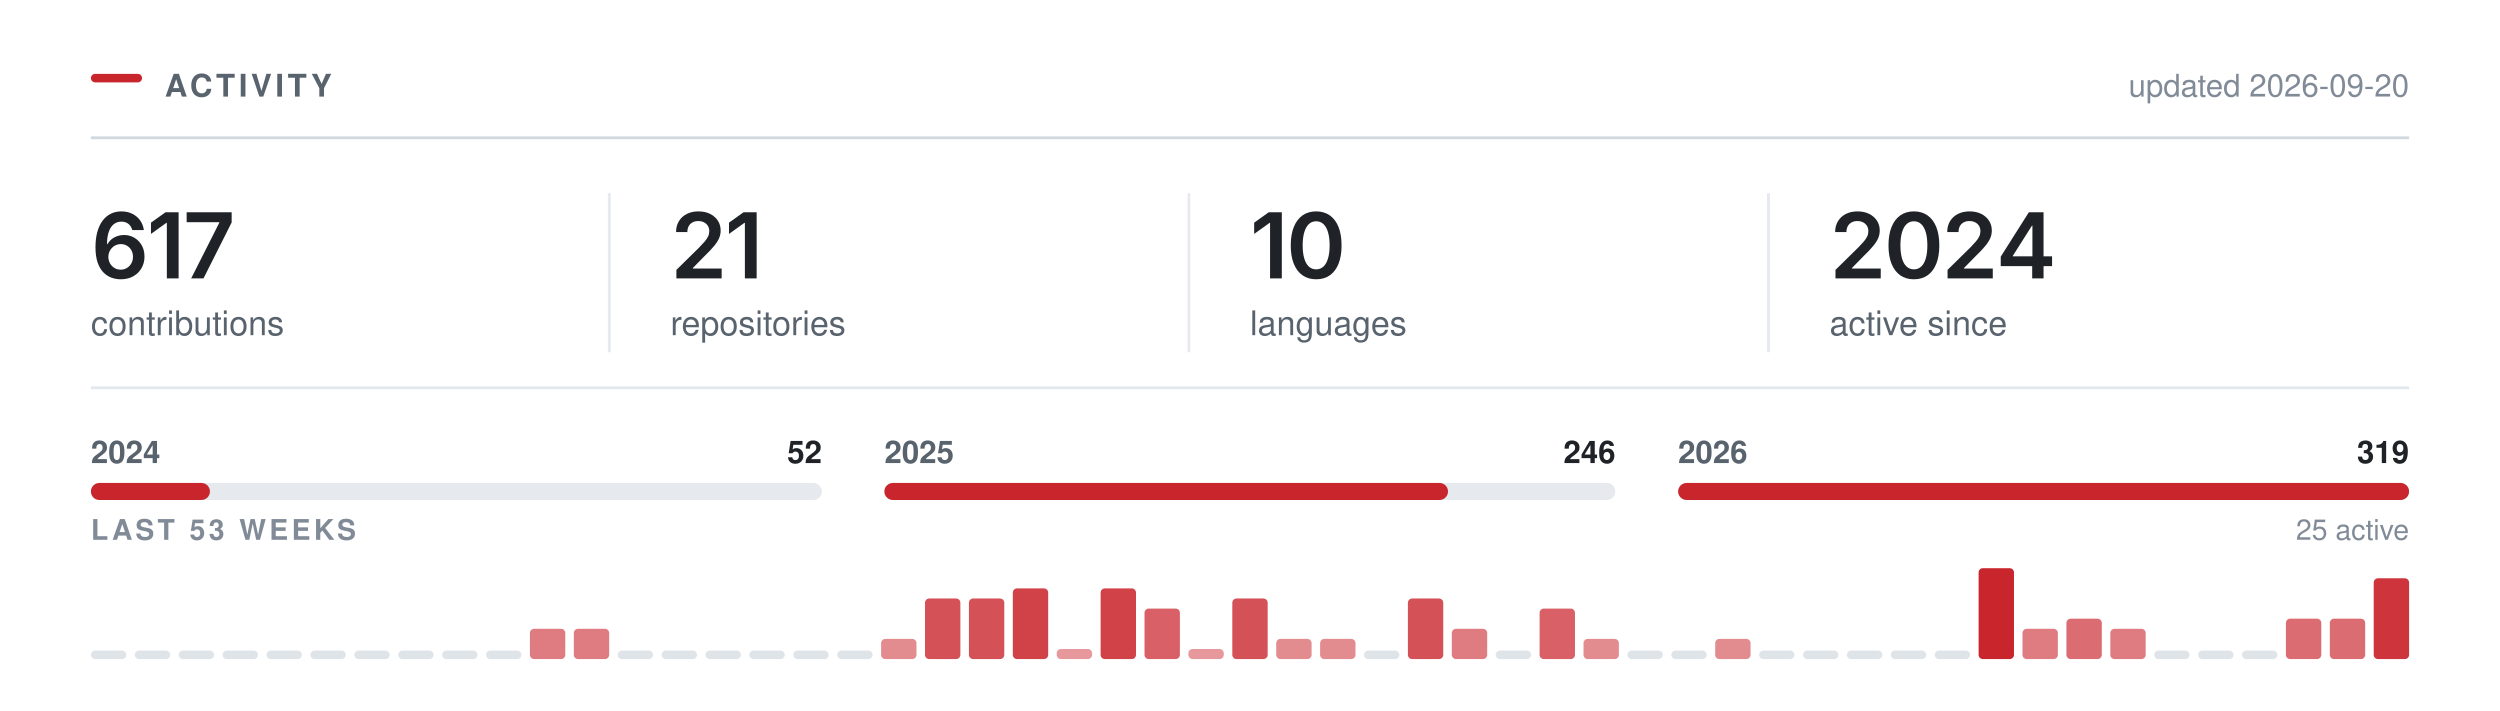
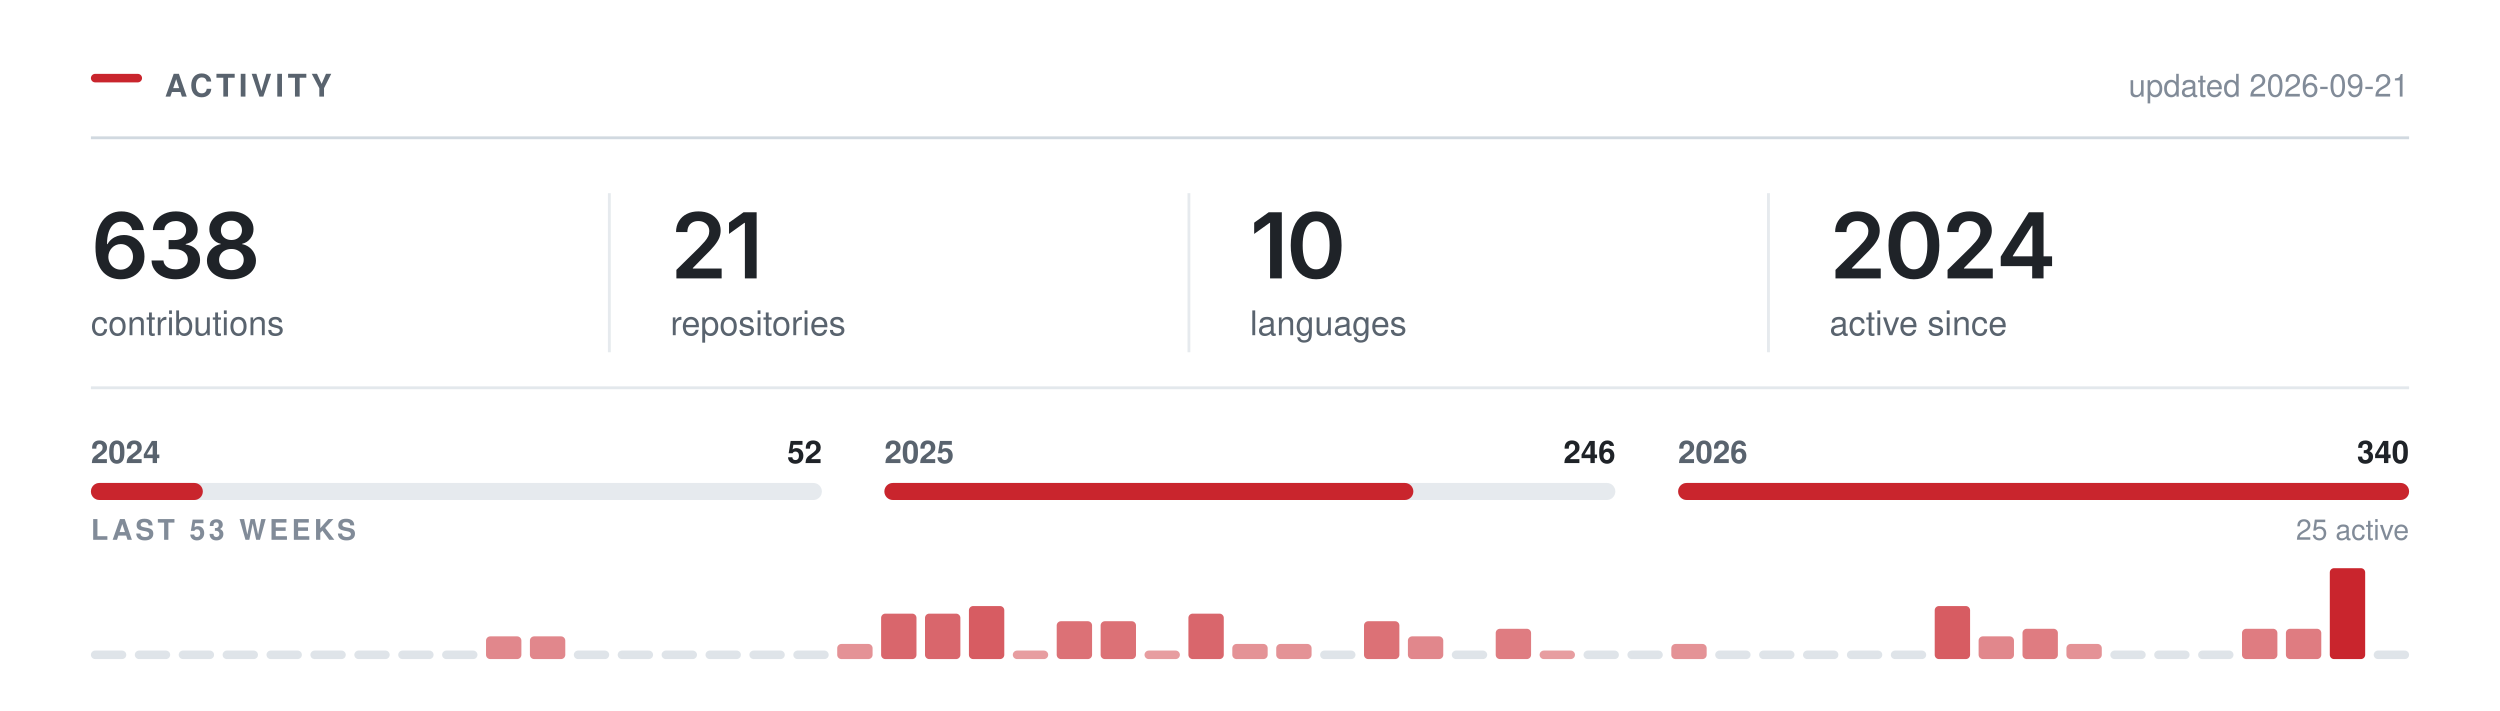
<svg xmlns="http://www.w3.org/2000/svg" width="880" height="250" viewBox="0 0 880 250" role="img" aria-labelledby="t" fill="none">
  <rect x="32.00" y="26.00" width="18" height="3" rx="1.5" fill="#C9252D" />
  <text x="58.00" y="34.00" font-family="-apple-system,BlinkMacSystemFont,&quot;Segoe UI&quot;,Helvetica,Arial,&quot;Apple Color Emoji&quot;,&quot;Segoe UI Emoji&quot;,sans-serif" font-size="11" font-weight="600" fill="#59636e" letter-spacing="1.3">ACTIVITY</text>
  <line x1="32.00" y1="48.5" x2="848.00" y2="48.5" stroke="#d1d9e0" stroke-width="1" />
-   <text x="848.00" y="34.00" font-family="-apple-system,BlinkMacSystemFont,&quot;Segoe UI&quot;,Helvetica,Arial,&quot;Apple Color Emoji&quot;,&quot;Segoe UI Emoji&quot;,sans-serif" font-size="11" font-weight="400" fill="#818b98" text-anchor="end">updated 2026-09-20</text>
+   <text x="848.00" y="34.00" font-family="-apple-system,BlinkMacSystemFont,&quot;Segoe UI&quot;,Helvetica,Arial,&quot;Apple Color Emoji&quot;,&quot;Segoe UI Emoji&quot;,sans-serif" font-size="11" font-weight="400" fill="#818b98" text-anchor="end">updated 2026-09-21</text>
  <g transform="translate(32.00,98.00)">
-     <path d="M10.48 0.31Q8.83 0.31 7.24 -0.26Q5.66 -0.83 4.38 -2.13Q3.11 -3.44 2.36 -5.6Q1.61 -7.77 1.61 -10.97Q1.61 -13.97 2.24 -16.3Q2.88 -18.64 4.07 -20.27Q5.27 -21.89 6.95 -22.74Q8.64 -23.59 10.73 -23.59Q12.91 -23.59 14.6 -22.73Q16.3 -21.88 17.34 -20.39Q18.39 -18.91 18.64 -17.02H14.55Q14.22 -18.36 13.23 -19.17Q12.25 -19.98 10.73 -19.98Q9.11 -19.98 7.98 -19.03Q6.84 -18.08 6.26 -16.3Q5.67 -14.53 5.67 -12.06H5.84Q6.41 -13.08 7.29 -13.8Q8.17 -14.52 9.29 -14.9Q10.41 -15.28 11.64 -15.28Q13.69 -15.28 15.32 -14.3Q16.95 -13.33 17.91 -11.62Q18.86 -9.91 18.86 -7.69Q18.86 -5.41 17.81 -3.59Q16.77 -1.78 14.88 -0.73Q13 0.31 10.48 0.31ZM10.47 -3.08Q11.7 -3.08 12.69 -3.68Q13.67 -4.28 14.24 -5.31Q14.81 -6.34 14.81 -7.61Q14.81 -8.86 14.26 -9.88Q13.7 -10.89 12.73 -11.48Q11.77 -12.08 10.52 -12.08Q9.59 -12.08 8.8 -11.73Q8 -11.38 7.4 -10.75Q6.8 -10.12 6.47 -9.31Q6.14 -8.5 6.14 -7.59Q6.14 -6.38 6.7 -5.34Q7.27 -4.31 8.25 -3.7Q9.23 -3.08 10.47 -3.08Z M30.87 -23.28V0H26.73V-19.56H26.57L21.14 -15.66V-19.62L26.25 -23.28Z M35.29 0 45.2 -19.62V-19.78H33.7V-23.28H49.54V-19.69L39.63 0Z" fill="#1f2328" />
+     <path d="M10.48 0.31Q8.83 0.31 7.24 -0.26Q5.66 -0.83 4.38 -2.13Q3.11 -3.44 2.36 -5.6Q1.61 -7.77 1.61 -10.97Q1.61 -13.97 2.24 -16.3Q2.88 -18.64 4.07 -20.27Q5.27 -21.89 6.95 -22.74Q8.64 -23.59 10.73 -23.59Q12.91 -23.59 14.6 -22.73Q16.3 -21.88 17.34 -20.39Q18.39 -18.91 18.64 -17.02H14.55Q14.22 -18.36 13.23 -19.17Q12.25 -19.98 10.73 -19.98Q9.11 -19.98 7.98 -19.03Q6.84 -18.08 6.26 -16.3Q5.67 -14.53 5.67 -12.06H5.84Q6.41 -13.08 7.29 -13.8Q8.17 -14.52 9.29 -14.9Q10.41 -15.28 11.64 -15.28Q13.69 -15.28 15.32 -14.3Q16.95 -13.33 17.91 -11.62Q18.86 -9.91 18.86 -7.69Q18.86 -5.41 17.81 -3.59Q16.77 -1.78 14.88 -0.73Q13 0.31 10.48 0.31ZM10.47 -3.08Q11.7 -3.08 12.69 -3.68Q13.67 -4.28 14.24 -5.31Q14.81 -6.34 14.81 -7.61Q14.81 -8.86 14.26 -9.88Q13.7 -10.89 12.73 -11.48Q11.77 -12.08 10.52 -12.08Q9.59 -12.08 8.8 -11.73Q8 -11.38 7.4 -10.75Q6.8 -10.12 6.47 -9.31Q6.14 -8.5 6.14 -7.59Q6.14 -6.38 6.7 -5.34Q7.27 -4.31 8.25 -3.7Q9.23 -3.08 10.47 -3.08Z M29.84 0.31Q27.39 0.31 25.49 -0.53Q23.59 -1.38 22.5 -2.87Q21.4 -4.36 21.34 -6.31H25.54Q25.61 -5.36 26.18 -4.66Q26.75 -3.95 27.7 -3.57Q28.65 -3.19 29.84 -3.19Q31.09 -3.19 32.05 -3.62Q33.01 -4.06 33.57 -4.85Q34.12 -5.64 34.12 -6.67Q34.12 -7.73 33.56 -8.55Q33 -9.36 31.95 -9.82Q30.9 -10.28 29.42 -10.28H27.36V-13.5H29.42Q30.64 -13.5 31.56 -13.93Q32.48 -14.36 33 -15.12Q33.51 -15.89 33.51 -16.91Q33.51 -17.89 33.07 -18.62Q32.62 -19.36 31.8 -19.77Q30.98 -20.19 29.89 -20.19Q28.81 -20.19 27.9 -19.8Q27 -19.42 26.43 -18.72Q25.87 -18.02 25.84 -17.02H21.82Q21.86 -18.97 22.94 -20.45Q24.03 -21.92 25.85 -22.76Q27.67 -23.59 29.92 -23.59Q32.25 -23.59 33.97 -22.72Q35.68 -21.84 36.63 -20.38Q37.58 -18.92 37.58 -17.16Q37.58 -15.19 36.42 -13.86Q35.26 -12.53 33.37 -12.11V-11.92Q35 -11.7 36.12 -10.96Q37.25 -10.22 37.83 -9.06Q38.42 -7.91 38.42 -6.45Q38.42 -4.5 37.31 -2.97Q36.2 -1.44 34.27 -0.56Q32.34 0.31 29.84 0.31Z M49.46 0.31Q46.95 0.31 44.99 -0.54Q43.04 -1.39 41.94 -2.87Q40.84 -4.34 40.84 -6.23Q40.84 -7.69 41.48 -8.92Q42.12 -10.16 43.22 -10.98Q44.32 -11.81 45.7 -12.05V-12.19Q43.9 -12.59 42.79 -14.04Q41.68 -15.48 41.68 -17.36Q41.68 -19.16 42.69 -20.56Q43.7 -21.97 45.45 -22.78Q47.21 -23.59 49.46 -23.59Q51.7 -23.59 53.45 -22.78Q55.21 -21.97 56.23 -20.56Q57.24 -19.16 57.24 -17.36Q57.24 -15.48 56.13 -14.04Q55.01 -12.59 53.24 -12.19V-12.05Q54.6 -11.81 55.7 -10.98Q56.81 -10.16 57.45 -8.92Q58.1 -7.69 58.1 -6.23Q58.1 -4.34 56.99 -2.87Q55.88 -1.39 53.93 -0.54Q51.98 0.31 49.46 0.31ZM49.46 -2.91Q50.77 -2.91 51.74 -3.36Q52.71 -3.81 53.25 -4.63Q53.79 -5.45 53.79 -6.53Q53.79 -7.66 53.23 -8.51Q52.67 -9.36 51.69 -9.86Q50.71 -10.36 49.46 -10.36Q48.21 -10.36 47.23 -9.87Q46.24 -9.38 45.68 -8.52Q45.12 -7.66 45.12 -6.53Q45.12 -5.45 45.65 -4.64Q46.18 -3.83 47.17 -3.37Q48.15 -2.91 49.46 -2.91ZM49.46 -13.52Q50.54 -13.52 51.37 -13.95Q52.2 -14.39 52.68 -15.16Q53.17 -15.94 53.17 -16.95Q53.17 -17.97 52.7 -18.72Q52.23 -19.47 51.39 -19.89Q50.56 -20.31 49.46 -20.31Q48.35 -20.31 47.52 -19.89Q46.68 -19.47 46.22 -18.72Q45.76 -17.97 45.76 -16.95Q45.76 -15.94 46.23 -15.16Q46.7 -14.39 47.54 -13.95Q48.38 -13.52 49.46 -13.52Z" fill="#1f2328" />
  </g>
  <text x="32.00" y="118.00" font-family="-apple-system,BlinkMacSystemFont,&quot;Segoe UI&quot;,Helvetica,Arial,&quot;Apple Color Emoji&quot;,&quot;Segoe UI Emoji&quot;,sans-serif" font-size="12" font-weight="400" fill="#59636e">contributions</text>
  <g transform="translate(236.00,98.00)">
    <path d="M2.09 0V-3L10.17 -10.95Q11.31 -12.12 12.09 -13.03Q12.86 -13.94 13.26 -14.79Q13.66 -15.64 13.66 -16.64Q13.66 -17.73 13.15 -18.53Q12.64 -19.33 11.77 -19.76Q10.91 -20.19 9.8 -20.19Q8.62 -20.19 7.76 -19.72Q6.89 -19.25 6.42 -18.38Q5.95 -17.52 5.95 -16.31H1.97Q1.97 -18.52 2.98 -20.16Q3.98 -21.8 5.76 -22.7Q7.53 -23.59 9.84 -23.59Q12.17 -23.59 13.94 -22.72Q15.7 -21.84 16.69 -20.32Q17.67 -18.8 17.67 -16.84Q17.67 -15.55 17.19 -14.31Q16.7 -13.08 15.45 -11.52Q14.2 -9.97 11.92 -7.78L7.88 -3.66V-3.48H18.02V0Z M30.34 -23.28V0H26.2V-19.56H26.04L20.61 -15.66V-19.62L25.72 -23.28Z" fill="#1f2328" />
  </g>
  <text x="236.00" y="118.00" font-family="-apple-system,BlinkMacSystemFont,&quot;Segoe UI&quot;,Helvetica,Arial,&quot;Apple Color Emoji&quot;,&quot;Segoe UI Emoji&quot;,sans-serif" font-size="12" font-weight="400" fill="#59636e">repositories</text>
  <line x1="214.5" y1="68.00" x2="214.5" y2="124.00" stroke="#d1d9e0" stroke-width="1" opacity="0.55" />
  <g transform="translate(440.00,98.00)">
    <path d="M11.2 -23.28V0H7.06V-19.56H6.91L1.47 -15.66V-19.62L6.58 -23.28Z M23.28 0.31Q20.47 0.31 18.47 -1.1Q16.47 -2.52 15.4 -5.18Q14.34 -7.84 14.34 -11.62Q14.34 -15.41 15.41 -18.08Q16.48 -20.75 18.47 -22.17Q20.47 -23.59 23.28 -23.59Q26.11 -23.59 28.11 -22.17Q30.11 -20.75 31.17 -18.08Q32.23 -15.41 32.23 -11.62Q32.23 -7.84 31.18 -5.18Q30.12 -2.52 28.12 -1.1Q26.12 0.31 23.28 0.31ZM23.29 -3.19Q24.81 -3.19 25.86 -4.18Q26.92 -5.17 27.47 -7.05Q28.03 -8.94 28.03 -11.62Q28.03 -14.33 27.47 -16.22Q26.92 -18.11 25.86 -19.11Q24.81 -20.11 23.29 -20.11Q21.76 -20.11 20.71 -19.11Q19.65 -18.11 19.1 -16.22Q18.54 -14.33 18.54 -11.62Q18.54 -8.94 19.09 -7.05Q19.64 -5.17 20.7 -4.18Q21.76 -3.19 23.29 -3.19Z" fill="#1f2328" />
  </g>
  <text x="440.00" y="118.00" font-family="-apple-system,BlinkMacSystemFont,&quot;Segoe UI&quot;,Helvetica,Arial,&quot;Apple Color Emoji&quot;,&quot;Segoe UI Emoji&quot;,sans-serif" font-size="12" font-weight="400" fill="#59636e">languages</text>
  <line x1="418.5" y1="68.00" x2="418.5" y2="124.00" stroke="#d1d9e0" stroke-width="1" opacity="0.55" />
  <g transform="translate(644.00,98.00)">
    <path d="M2.09 0V-3L10.17 -10.95Q11.31 -12.12 12.09 -13.03Q12.86 -13.94 13.26 -14.79Q13.66 -15.64 13.66 -16.64Q13.66 -17.73 13.15 -18.53Q12.64 -19.33 11.77 -19.76Q10.91 -20.19 9.8 -20.19Q8.62 -20.19 7.76 -19.72Q6.89 -19.25 6.42 -18.38Q5.95 -17.52 5.95 -16.31H1.97Q1.97 -18.52 2.98 -20.16Q3.98 -21.8 5.76 -22.7Q7.53 -23.59 9.84 -23.59Q12.17 -23.59 13.94 -22.72Q15.7 -21.84 16.69 -20.32Q17.67 -18.8 17.67 -16.84Q17.67 -15.55 17.19 -14.31Q16.7 -13.08 15.45 -11.52Q14.2 -9.97 11.92 -7.78L7.88 -3.66V-3.48H18.02V0Z M29.68 0.31Q26.87 0.31 24.87 -1.1Q22.87 -2.52 21.81 -5.18Q20.75 -7.84 20.75 -11.62Q20.75 -15.41 21.82 -18.08Q22.89 -20.75 24.88 -22.17Q26.87 -23.59 29.68 -23.59Q32.51 -23.59 34.51 -22.17Q36.51 -20.75 37.58 -18.08Q38.64 -15.41 38.64 -11.62Q38.64 -7.84 37.58 -5.18Q36.53 -2.52 34.53 -1.1Q32.53 0.31 29.68 0.31ZM29.7 -3.19Q31.22 -3.19 32.27 -4.18Q33.33 -5.17 33.88 -7.05Q34.43 -8.94 34.43 -11.62Q34.43 -14.33 33.88 -16.22Q33.33 -18.11 32.27 -19.11Q31.22 -20.11 29.7 -20.11Q28.17 -20.11 27.11 -19.11Q26.06 -18.11 25.5 -16.22Q24.95 -14.33 24.95 -11.62Q24.95 -8.94 25.5 -7.05Q26.04 -5.17 27.11 -4.18Q28.17 -3.19 29.7 -3.19Z M41.54 0V-3L49.62 -10.95Q50.76 -12.12 51.53 -13.03Q52.31 -13.94 52.7 -14.79Q53.1 -15.64 53.1 -16.64Q53.1 -17.73 52.6 -18.53Q52.09 -19.33 51.22 -19.76Q50.35 -20.19 49.24 -20.19Q48.07 -20.19 47.2 -19.72Q46.34 -19.25 45.87 -18.38Q45.4 -17.52 45.4 -16.31H41.42Q41.42 -18.52 42.42 -20.16Q43.43 -21.8 45.2 -22.7Q46.98 -23.59 49.29 -23.59Q51.62 -23.59 53.38 -22.72Q55.15 -21.84 56.13 -20.32Q57.12 -18.8 57.12 -16.84Q57.12 -15.55 56.63 -14.31Q56.15 -13.08 54.9 -11.52Q53.65 -9.97 51.37 -7.78L47.32 -3.66V-3.48H57.46V0Z M60.26 -4.33V-7.66L70.15 -23.28H72.9V-18.53H71.22L64.52 -7.95V-7.77H78.33V-4.33ZM71.33 0V-5.33L71.41 -6.84V-23.28H75.33V0Z" fill="#1f2328" />
  </g>
  <text x="644.00" y="118.00" font-family="-apple-system,BlinkMacSystemFont,&quot;Segoe UI&quot;,Helvetica,Arial,&quot;Apple Color Emoji&quot;,&quot;Segoe UI Emoji&quot;,sans-serif" font-size="12" font-weight="400" fill="#59636e">active since</text>
  <line x1="622.5" y1="68.00" x2="622.5" y2="124.00" stroke="#d1d9e0" stroke-width="1" opacity="0.55" />
  <line x1="32.00" y1="136.5" x2="848.00" y2="136.5" stroke="#d1d9e0" stroke-width="1" opacity="0.6" />
  <rect x="32.0" y="170" width="257.3" height="6" rx="3" fill="#d1d9e0" opacity="0.55" />
-   <rect x="32.0" y="170" width="41.9" height="6" rx="3" fill="#C9252D" />
+   <rect x="32.0" y="170" width="39.4" height="6" rx="3" fill="#C9252D" />
  <text x="32.00" y="163.00" font-family="-apple-system,BlinkMacSystemFont,&quot;Segoe UI&quot;,Helvetica,Arial,&quot;Apple Color Emoji&quot;,&quot;Segoe UI Emoji&quot;,sans-serif" font-size="11" font-weight="600" fill="#59636e">2024</text>
  <text x="289.33" y="163.00" font-family="-apple-system,BlinkMacSystemFont,&quot;Segoe UI&quot;,Helvetica,Arial,&quot;Apple Color Emoji&quot;,&quot;Segoe UI Emoji&quot;,sans-serif" font-size="11" font-weight="600" fill="#1f2328" text-anchor="end">52</text>
  <rect x="311.3" y="170" width="257.3" height="6" rx="3" fill="#d1d9e0" opacity="0.55" />
-   <rect x="311.3" y="170" width="198.4" height="6" rx="3" fill="#C9252D" />
+   <rect x="311.3" y="170" width="186.2" height="6" rx="3" fill="#C9252D" />
  <text x="311.33" y="163.00" font-family="-apple-system,BlinkMacSystemFont,&quot;Segoe UI&quot;,Helvetica,Arial,&quot;Apple Color Emoji&quot;,&quot;Segoe UI Emoji&quot;,sans-serif" font-size="11" font-weight="600" fill="#59636e">2025</text>
  <text x="568.67" y="163.00" font-family="-apple-system,BlinkMacSystemFont,&quot;Segoe UI&quot;,Helvetica,Arial,&quot;Apple Color Emoji&quot;,&quot;Segoe UI Emoji&quot;,sans-serif" font-size="11" font-weight="600" fill="#1f2328" text-anchor="end">246</text>
  <rect x="590.7" y="170" width="257.3" height="6" rx="3" fill="#d1d9e0" opacity="0.55" />
  <rect x="590.7" y="170" width="257.3" height="6" rx="3" fill="#C9252D" />
  <text x="590.67" y="163.00" font-family="-apple-system,BlinkMacSystemFont,&quot;Segoe UI&quot;,Helvetica,Arial,&quot;Apple Color Emoji&quot;,&quot;Segoe UI Emoji&quot;,sans-serif" font-size="11" font-weight="600" fill="#59636e">2026</text>
-   <text x="848.00" y="163.00" font-family="-apple-system,BlinkMacSystemFont,&quot;Segoe UI&quot;,Helvetica,Arial,&quot;Apple Color Emoji&quot;,&quot;Segoe UI Emoji&quot;,sans-serif" font-size="11" font-weight="600" fill="#1f2328" text-anchor="end">319</text>
+   <text x="848.00" y="163.00" font-family="-apple-system,BlinkMacSystemFont,&quot;Segoe UI&quot;,Helvetica,Arial,&quot;Apple Color Emoji&quot;,&quot;Segoe UI Emoji&quot;,sans-serif" font-size="11" font-weight="600" fill="#1f2328" text-anchor="end">340</text>
  <text x="32.00" y="190.00" font-family="-apple-system,BlinkMacSystemFont,&quot;Segoe UI&quot;,Helvetica,Arial,&quot;Apple Color Emoji&quot;,&quot;Segoe UI Emoji&quot;,sans-serif" font-size="10" font-weight="600" fill="#818b98" letter-spacing="1.2">LAST 53 WEEKS</text>
  <text x="848.00" y="190.00" font-family="-apple-system,BlinkMacSystemFont,&quot;Segoe UI&quot;,Helvetica,Arial,&quot;Apple Color Emoji&quot;,&quot;Segoe UI Emoji&quot;,sans-serif" font-size="10" font-weight="400" fill="#818b98" text-anchor="end">25 active</text>
  <rect x="32.00" y="229.00" width="12.45" height="3" rx="1.5" fill="#d1d9e0" opacity="0.7" />
  <rect x="47.45" y="229.00" width="12.45" height="3" rx="1.5" fill="#d1d9e0" opacity="0.7" />
  <rect x="62.91" y="229.00" width="12.45" height="3" rx="1.5" fill="#d1d9e0" opacity="0.7" />
  <rect x="78.36" y="229.00" width="12.45" height="3" rx="1.5" fill="#d1d9e0" opacity="0.7" />
  <rect x="93.81" y="229.00" width="12.45" height="3" rx="1.5" fill="#d1d9e0" opacity="0.7" />
  <rect x="109.26" y="229.00" width="12.45" height="3" rx="1.5" fill="#d1d9e0" opacity="0.7" />
  <rect x="124.72" y="229.00" width="12.45" height="3" rx="1.5" fill="#d1d9e0" opacity="0.7" />
  <rect x="140.17" y="229.00" width="12.45" height="3" rx="1.5" fill="#d1d9e0" opacity="0.7" />
  <rect x="155.62" y="229.00" width="12.45" height="3" rx="1.5" fill="#d1d9e0" opacity="0.7" />
-   <rect x="171.08" y="229.00" width="12.45" height="3" rx="1.5" fill="#d1d9e0" opacity="0.7" />
-   <rect x="186.53" y="221.33" width="12.45" height="10.67" rx="1.5" fill="#C9252D" opacity="0.60" />
-   <rect x="201.98" y="221.33" width="12.45" height="10.67" rx="1.5" fill="#C9252D" opacity="0.60" />
+   <rect x="171.08" y="224.00" width="12.45" height="8.00" rx="1.5" fill="#C9252D" opacity="0.55" />
+   <rect x="186.53" y="224.00" width="12.45" height="8.00" rx="1.5" fill="#C9252D" opacity="0.55" />
+   <rect x="201.98" y="229.00" width="12.45" height="3" rx="1.5" fill="#d1d9e0" opacity="0.7" />
  <rect x="217.43" y="229.00" width="12.45" height="3" rx="1.5" fill="#d1d9e0" opacity="0.7" />
  <rect x="232.89" y="229.00" width="12.45" height="3" rx="1.5" fill="#d1d9e0" opacity="0.7" />
  <rect x="248.34" y="229.00" width="12.45" height="3" rx="1.5" fill="#d1d9e0" opacity="0.7" />
  <rect x="263.79" y="229.00" width="12.45" height="3" rx="1.5" fill="#d1d9e0" opacity="0.7" />
  <rect x="279.25" y="229.00" width="12.45" height="3" rx="1.5" fill="#d1d9e0" opacity="0.7" />
-   <rect x="294.70" y="229.00" width="12.45" height="3" rx="1.5" fill="#d1d9e0" opacity="0.7" />
-   <rect x="310.15" y="224.89" width="12.45" height="7.11" rx="1.5" fill="#C9252D" opacity="0.53" />
-   <rect x="325.60" y="210.67" width="12.45" height="21.33" rx="1.5" fill="#C9252D" opacity="0.80" />
-   <rect x="341.06" y="210.67" width="12.45" height="21.33" rx="1.5" fill="#C9252D" opacity="0.80" />
-   <rect x="356.51" y="207.11" width="12.45" height="24.89" rx="1.5" fill="#C9252D" opacity="0.87" />
-   <rect x="371.96" y="228.44" width="12.45" height="3.56" rx="1.5" fill="#C9252D" opacity="0.47" />
-   <rect x="387.42" y="207.11" width="12.45" height="24.89" rx="1.5" fill="#C9252D" opacity="0.87" />
-   <rect x="402.87" y="214.22" width="12.45" height="17.78" rx="1.5" fill="#C9252D" opacity="0.73" />
-   <rect x="418.32" y="228.44" width="12.45" height="3.56" rx="1.5" fill="#C9252D" opacity="0.47" />
-   <rect x="433.77" y="210.67" width="12.45" height="21.33" rx="1.5" fill="#C9252D" opacity="0.80" />
-   <rect x="449.23" y="224.89" width="12.45" height="7.11" rx="1.5" fill="#C9252D" opacity="0.53" />
-   <rect x="464.68" y="224.89" width="12.45" height="7.11" rx="1.5" fill="#C9252D" opacity="0.53" />
-   <rect x="480.13" y="229.00" width="12.45" height="3" rx="1.5" fill="#d1d9e0" opacity="0.7" />
-   <rect x="495.58" y="210.67" width="12.45" height="21.33" rx="1.5" fill="#C9252D" opacity="0.80" />
-   <rect x="511.04" y="221.33" width="12.45" height="10.67" rx="1.5" fill="#C9252D" opacity="0.60" />
-   <rect x="526.49" y="229.00" width="12.45" height="3" rx="1.5" fill="#d1d9e0" opacity="0.7" />
-   <rect x="541.94" y="214.22" width="12.45" height="17.78" rx="1.5" fill="#C9252D" opacity="0.73" />
-   <rect x="557.40" y="224.89" width="12.45" height="7.11" rx="1.5" fill="#C9252D" opacity="0.53" />
+   <rect x="294.70" y="226.67" width="12.45" height="5.33" rx="1.5" fill="#C9252D" opacity="0.50" />
+   <rect x="310.15" y="216.00" width="12.45" height="16.00" rx="1.5" fill="#C9252D" opacity="0.70" />
+   <rect x="325.60" y="216.00" width="12.45" height="16.00" rx="1.5" fill="#C9252D" opacity="0.70" />
+   <rect x="341.06" y="213.33" width="12.45" height="18.67" rx="1.5" fill="#C9252D" opacity="0.75" />
+   <rect x="356.51" y="229.00" width="12.45" height="3.00" rx="1.5" fill="#C9252D" opacity="0.45" />
+   <rect x="371.96" y="218.67" width="12.45" height="13.33" rx="1.5" fill="#C9252D" opacity="0.65" />
+   <rect x="387.42" y="218.67" width="12.45" height="13.33" rx="1.5" fill="#C9252D" opacity="0.65" />
+   <rect x="402.87" y="229.00" width="12.45" height="3.00" rx="1.5" fill="#C9252D" opacity="0.45" />
+   <rect x="418.32" y="216.00" width="12.45" height="16.00" rx="1.5" fill="#C9252D" opacity="0.70" />
+   <rect x="433.77" y="226.67" width="12.45" height="5.33" rx="1.5" fill="#C9252D" opacity="0.50" />
+   <rect x="449.23" y="226.67" width="12.45" height="5.33" rx="1.5" fill="#C9252D" opacity="0.50" />
+   <rect x="464.68" y="229.00" width="12.45" height="3" rx="1.5" fill="#d1d9e0" opacity="0.7" />
+   <rect x="480.13" y="218.67" width="12.45" height="13.33" rx="1.5" fill="#C9252D" opacity="0.65" />
+   <rect x="495.58" y="224.00" width="12.45" height="8.00" rx="1.5" fill="#C9252D" opacity="0.55" />
+   <rect x="511.04" y="229.00" width="12.45" height="3" rx="1.5" fill="#d1d9e0" opacity="0.7" />
+   <rect x="526.49" y="221.33" width="12.45" height="10.67" rx="1.5" fill="#C9252D" opacity="0.60" />
+   <rect x="541.94" y="229.00" width="12.45" height="3.00" rx="1.5" fill="#C9252D" opacity="0.45" />
+   <rect x="557.40" y="229.00" width="12.45" height="3" rx="1.5" fill="#d1d9e0" opacity="0.7" />
  <rect x="572.85" y="229.00" width="12.45" height="3" rx="1.5" fill="#d1d9e0" opacity="0.7" />
-   <rect x="588.30" y="229.00" width="12.45" height="3" rx="1.5" fill="#d1d9e0" opacity="0.7" />
-   <rect x="603.75" y="224.89" width="12.45" height="7.11" rx="1.5" fill="#C9252D" opacity="0.53" />
+   <rect x="588.30" y="226.67" width="12.45" height="5.33" rx="1.5" fill="#C9252D" opacity="0.50" />
+   <rect x="603.75" y="229.00" width="12.45" height="3" rx="1.5" fill="#d1d9e0" opacity="0.7" />
  <rect x="619.21" y="229.00" width="12.45" height="3" rx="1.5" fill="#d1d9e0" opacity="0.7" />
  <rect x="634.66" y="229.00" width="12.45" height="3" rx="1.5" fill="#d1d9e0" opacity="0.7" />
  <rect x="650.11" y="229.00" width="12.45" height="3" rx="1.5" fill="#d1d9e0" opacity="0.7" />
  <rect x="665.57" y="229.00" width="12.45" height="3" rx="1.5" fill="#d1d9e0" opacity="0.7" />
-   <rect x="681.02" y="229.00" width="12.45" height="3" rx="1.5" fill="#d1d9e0" opacity="0.7" />
-   <rect x="696.47" y="200.00" width="12.45" height="32.00" rx="1.5" fill="#C9252D" opacity="1.00" />
+   <rect x="681.02" y="213.33" width="12.45" height="18.67" rx="1.5" fill="#C9252D" opacity="0.75" />
+   <rect x="696.47" y="224.00" width="12.45" height="8.00" rx="1.5" fill="#C9252D" opacity="0.55" />
  <rect x="711.92" y="221.33" width="12.45" height="10.67" rx="1.5" fill="#C9252D" opacity="0.60" />
-   <rect x="727.38" y="217.78" width="12.45" height="14.22" rx="1.5" fill="#C9252D" opacity="0.67" />
-   <rect x="742.83" y="221.33" width="12.45" height="10.67" rx="1.5" fill="#C9252D" opacity="0.60" />
+   <rect x="727.38" y="226.67" width="12.45" height="5.33" rx="1.5" fill="#C9252D" opacity="0.50" />
+   <rect x="742.83" y="229.00" width="12.45" height="3" rx="1.5" fill="#d1d9e0" opacity="0.7" />
  <rect x="758.28" y="229.00" width="12.45" height="3" rx="1.5" fill="#d1d9e0" opacity="0.7" />
  <rect x="773.74" y="229.00" width="12.45" height="3" rx="1.5" fill="#d1d9e0" opacity="0.7" />
-   <rect x="789.19" y="229.00" width="12.45" height="3" rx="1.5" fill="#d1d9e0" opacity="0.7" />
-   <rect x="804.64" y="217.78" width="12.45" height="14.22" rx="1.5" fill="#C9252D" opacity="0.67" />
-   <rect x="820.09" y="217.78" width="12.45" height="14.22" rx="1.5" fill="#C9252D" opacity="0.67" />
-   <rect x="835.55" y="203.56" width="12.45" height="28.44" rx="1.5" fill="#C9252D" opacity="0.93" />
+   <rect x="789.19" y="221.33" width="12.45" height="10.67" rx="1.5" fill="#C9252D" opacity="0.60" />
+   <rect x="804.64" y="221.33" width="12.45" height="10.67" rx="1.5" fill="#C9252D" opacity="0.60" />
+   <rect x="820.09" y="200.00" width="12.45" height="32.00" rx="1.5" fill="#C9252D" opacity="1.00" />
+   <rect x="835.55" y="229.00" width="12.45" height="3" rx="1.5" fill="#d1d9e0" opacity="0.7" />
</svg>
